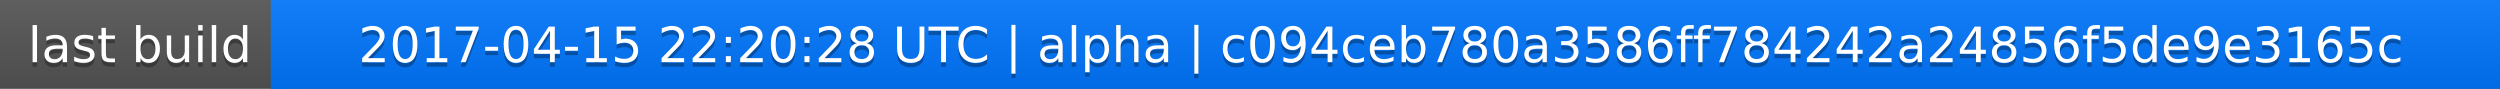
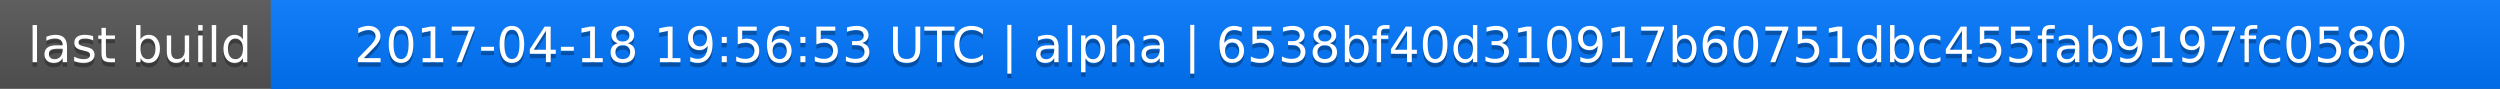
<svg xmlns="http://www.w3.org/2000/svg" width="563" height="20">
  <linearGradient id="a" x2="0" y2="100%">
    <stop offset="0" stop-color="#bbb" stop-opacity=".1" />
    <stop offset="1" stop-opacity=".1" />
  </linearGradient>
  <rect rx="0" width="563" height="20" fill="#555" />
  <rect rx="0" x="61" width="502" height="20" fill="#07f" />
  <path fill="#07f" d="M61 0h4v20h-4z" />
  <rect rx="0" width="563" height="20" fill="url(#a)" />
  <g fill="#fff" text-anchor="middle" font-family="DejaVu Sans,Verdana,Geneva,sans-serif" font-size="11">
    <text x="31.5" y="15" fill="#010101" fill-opacity=".3">last build</text>
    <text x="31.5" y="14">last build</text>
-     <text x="311" y="15" fill="#010101" fill-opacity=".3">2017-04-15 22:20:28 UTC | alpha | c094ceb780a3586ff784242a24856f5de9e3165c</text>
-     <text x="311" y="14">2017-04-15 22:20:28 UTC | alpha | c094ceb780a3586ff784242a24856f5de9e3165c</text>
+     <text x="311" y="15" fill="#010101" fill-opacity=".3">2017-04-18 19:56:53 UTC | alpha | 6538bf40d310917b60751dbc455fab9197fc0580</text>
+     <text x="311" y="14">2017-04-18 19:56:53 UTC | alpha | 6538bf40d310917b60751dbc455fab9197fc0580</text>
  </g>
</svg>
